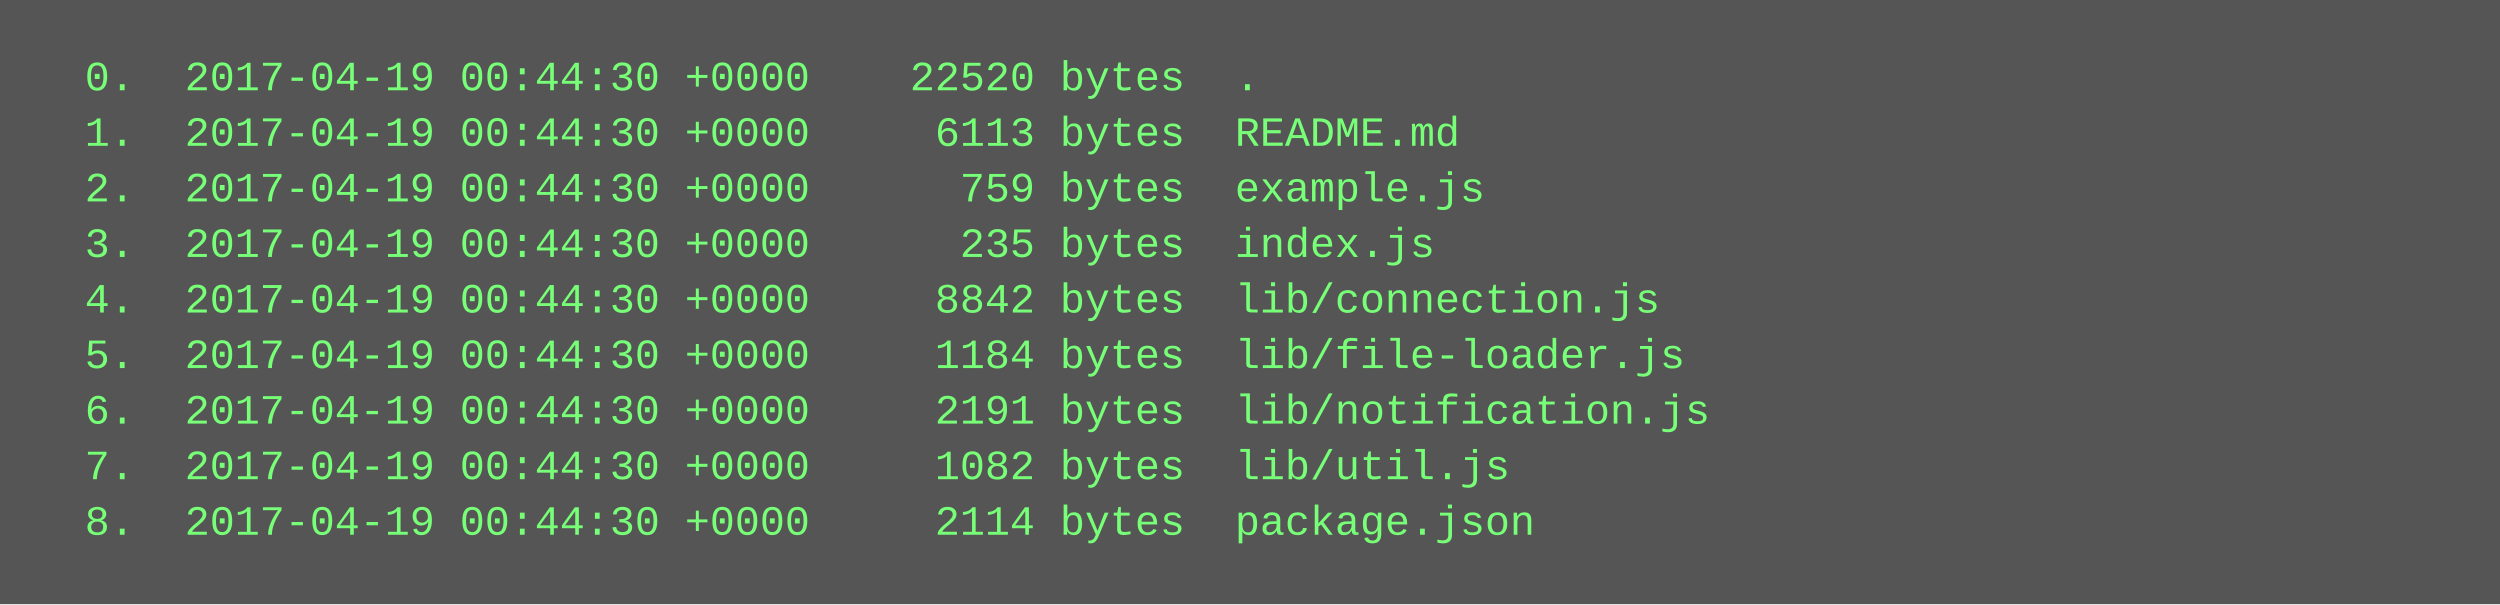
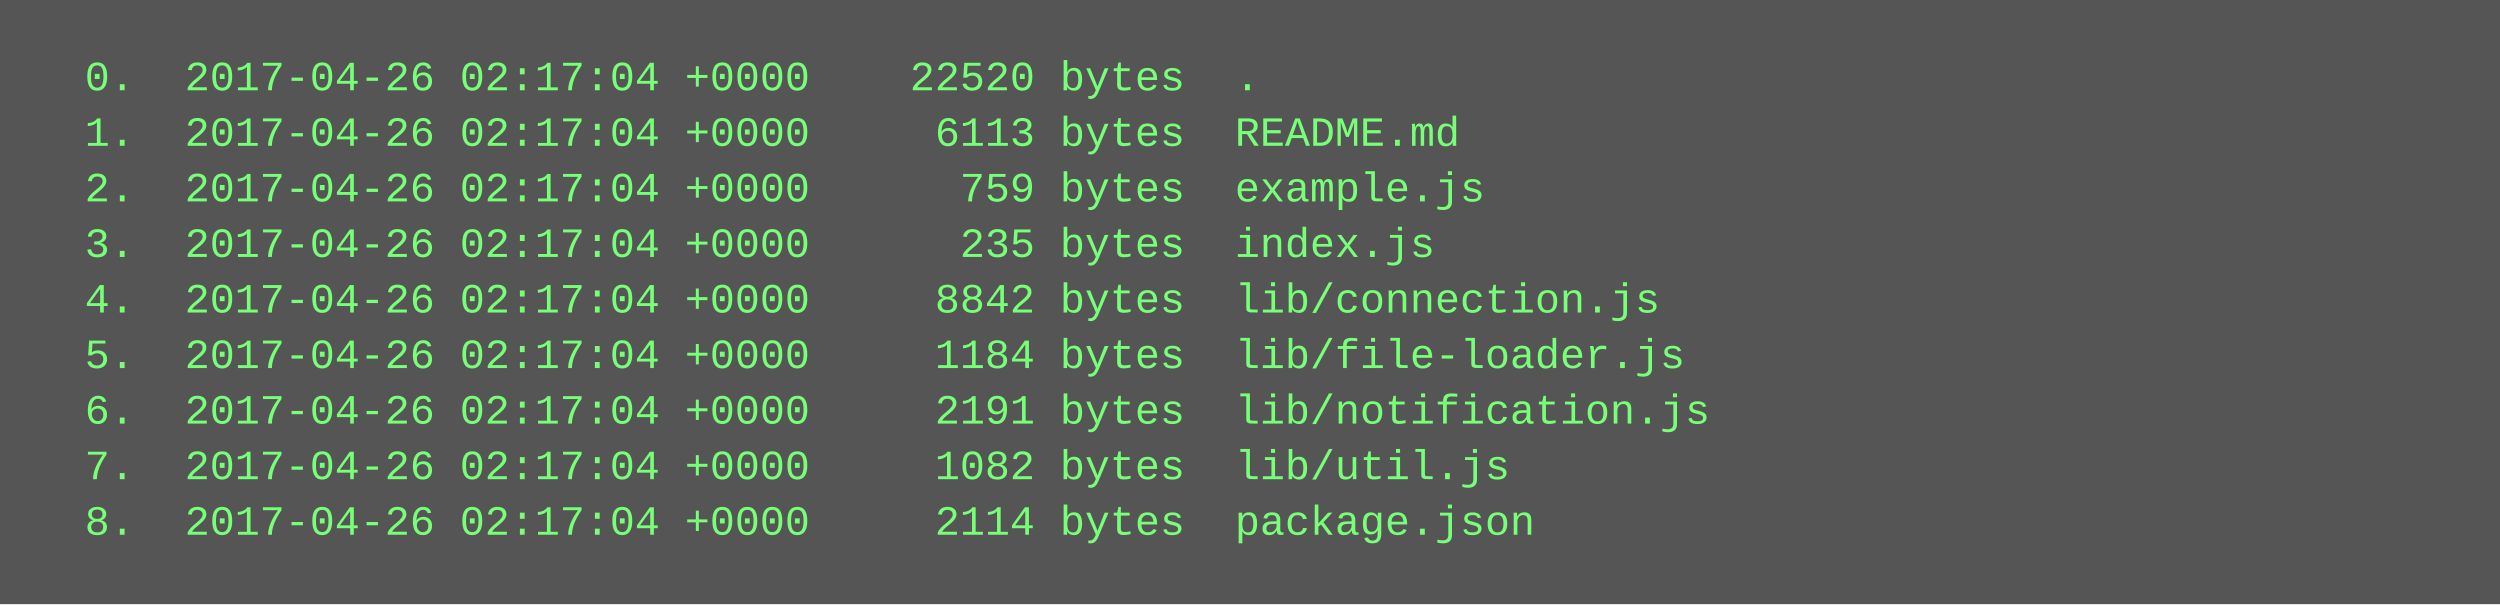
<svg xmlns="http://www.w3.org/2000/svg" height="174" width="720">
  <rect height="174" fill="#555" width="720" />
  <text fill="#7f7" font-family="Courier New" font-size="12" xml:space="preserve">
-     <tspan x="10" y="26">  0.  2017-04-19 00:44:30 +0000    22520 bytes  .</tspan>
-     <tspan x="10" y="42">  1.  2017-04-19 00:44:30 +0000     6113 bytes  README.md</tspan>
-     <tspan x="10" y="58">  2.  2017-04-19 00:44:30 +0000      759 bytes  example.js</tspan>
-     <tspan x="10" y="74">  3.  2017-04-19 00:44:30 +0000      235 bytes  index.js</tspan>
-     <tspan x="10" y="90">  4.  2017-04-19 00:44:30 +0000     8842 bytes  lib/connection.js</tspan>
-     <tspan x="10" y="106">  5.  2017-04-19 00:44:30 +0000     1184 bytes  lib/file-loader.js</tspan>
-     <tspan x="10" y="122">  6.  2017-04-19 00:44:30 +0000     2191 bytes  lib/notification.js</tspan>
-     <tspan x="10" y="138">  7.  2017-04-19 00:44:30 +0000     1082 bytes  lib/util.js</tspan>
-     <tspan x="10" y="154">  8.  2017-04-19 00:44:30 +0000     2114 bytes  package.json</tspan>
+     <tspan x="10" y="26">  0.  2017-04-26 02:17:04 +0000    22520 bytes  .</tspan>
+     <tspan x="10" y="42">  1.  2017-04-26 02:17:04 +0000     6113 bytes  README.md</tspan>
+     <tspan x="10" y="58">  2.  2017-04-26 02:17:04 +0000      759 bytes  example.js</tspan>
+     <tspan x="10" y="74">  3.  2017-04-26 02:17:04 +0000      235 bytes  index.js</tspan>
+     <tspan x="10" y="90">  4.  2017-04-26 02:17:04 +0000     8842 bytes  lib/connection.js</tspan>
+     <tspan x="10" y="106">  5.  2017-04-26 02:17:04 +0000     1184 bytes  lib/file-loader.js</tspan>
+     <tspan x="10" y="122">  6.  2017-04-26 02:17:04 +0000     2191 bytes  lib/notification.js</tspan>
+     <tspan x="10" y="138">  7.  2017-04-26 02:17:04 +0000     1082 bytes  lib/util.js</tspan>
+     <tspan x="10" y="154">  8.  2017-04-26 02:17:04 +0000     2114 bytes  package.json</tspan>
  </text>
</svg>
